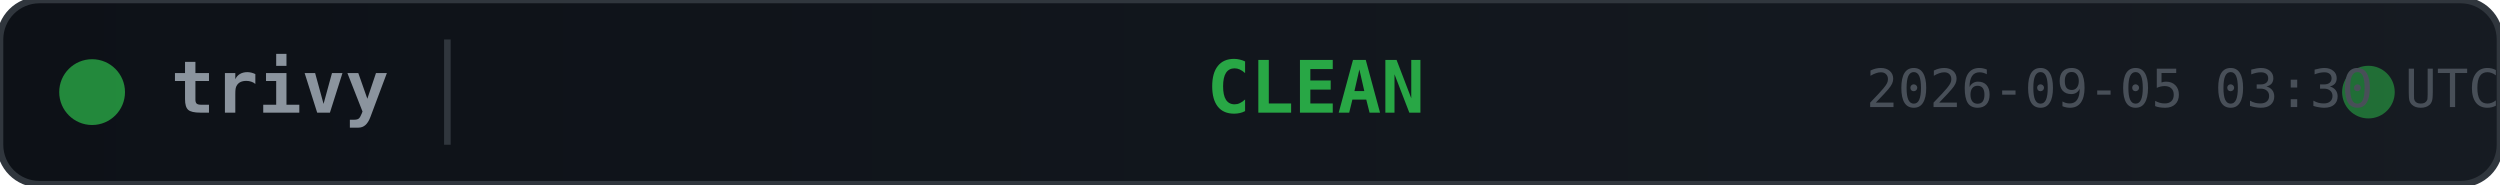
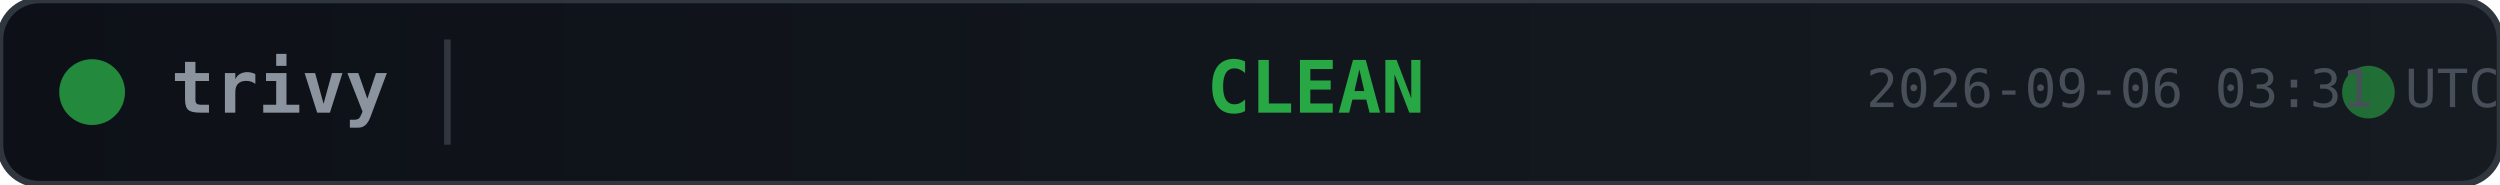
<svg xmlns="http://www.w3.org/2000/svg" width="380" height="28">
  <defs>
    <linearGradient id="bg" x1="0" y1="0" x2="1" y2="0">
      <stop offset="0%" stop-color="#0d1117" />
      <stop offset="100%" stop-color="#161b22" />
    </linearGradient>
  </defs>
  <rect width="380" height="28" rx="6" fill="url(#bg)" stroke="#30363d" stroke-width="1" />
  <circle cx="14" cy="14" r="5" fill="#28a745" opacity="0.8">
    <animate attributeName="opacity" values="0.8;0.4;0.8" dur="2s" repeatCount="indefinite" />
  </circle>
  <text x="26" y="14" fill="#8b949e" font-family="monospace" font-size="11" font-weight="600" dominant-baseline="middle">trivy</text>
  <line x1="68" y1="6" x2="68" y2="22" stroke="#30363d" stroke-width="1" />
  <text x="200" y="14" fill="#28a745" font-family="monospace" font-size="11" font-weight="700" text-anchor="middle" dominant-baseline="middle">CLEAN</text>
  <circle cx="360" cy="14" r="4" fill="#28a745" opacity="0.6">
    <animate attributeName="r" values="4;6;4" dur="1.5s" repeatCount="indefinite" />
    <animate attributeName="opacity" values="0.6;0.2;0.6" dur="1.5s" repeatCount="indefinite" />
  </circle>
-   <text x="380" y="14" fill="#484f58" font-family="monospace" font-size="8" text-anchor="end" dominant-baseline="middle">2026-09-05 03:30 UTC</text>
+   <text x="380" y="14" fill="#484f58" font-family="monospace" font-size="8" text-anchor="end" dominant-baseline="middle">2026-09-06 03:31 UTC</text>
</svg>
